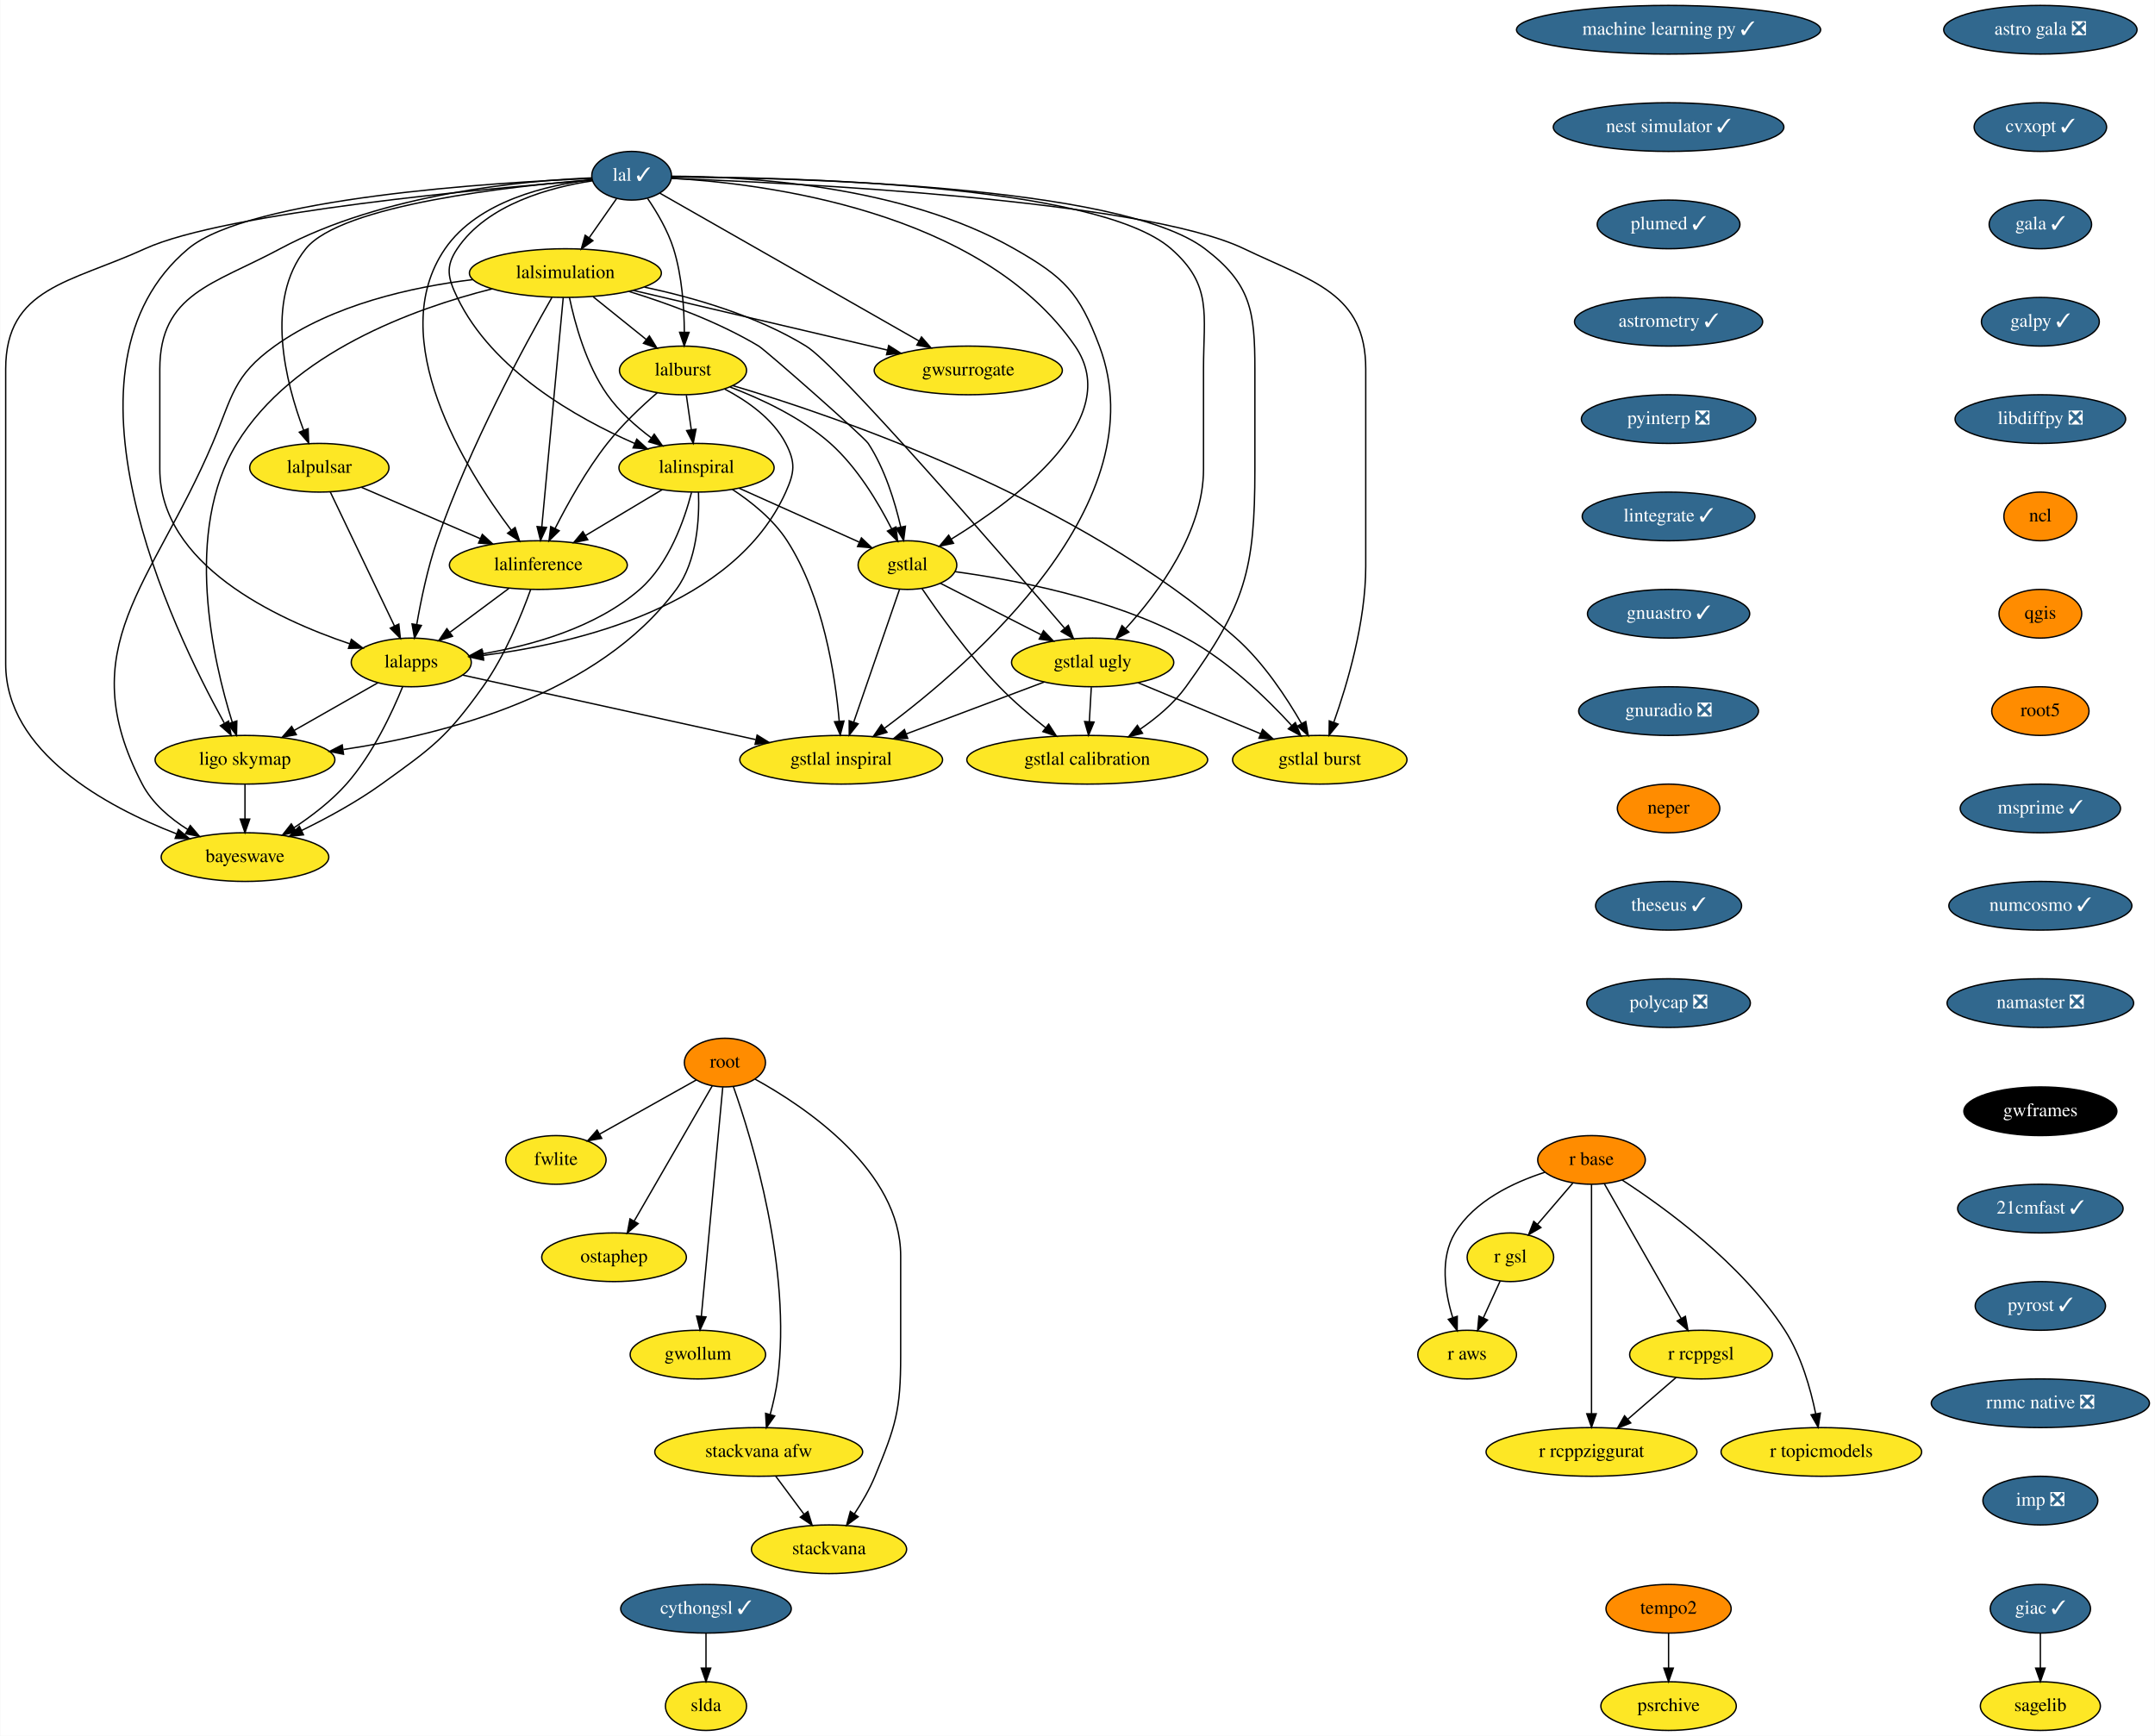
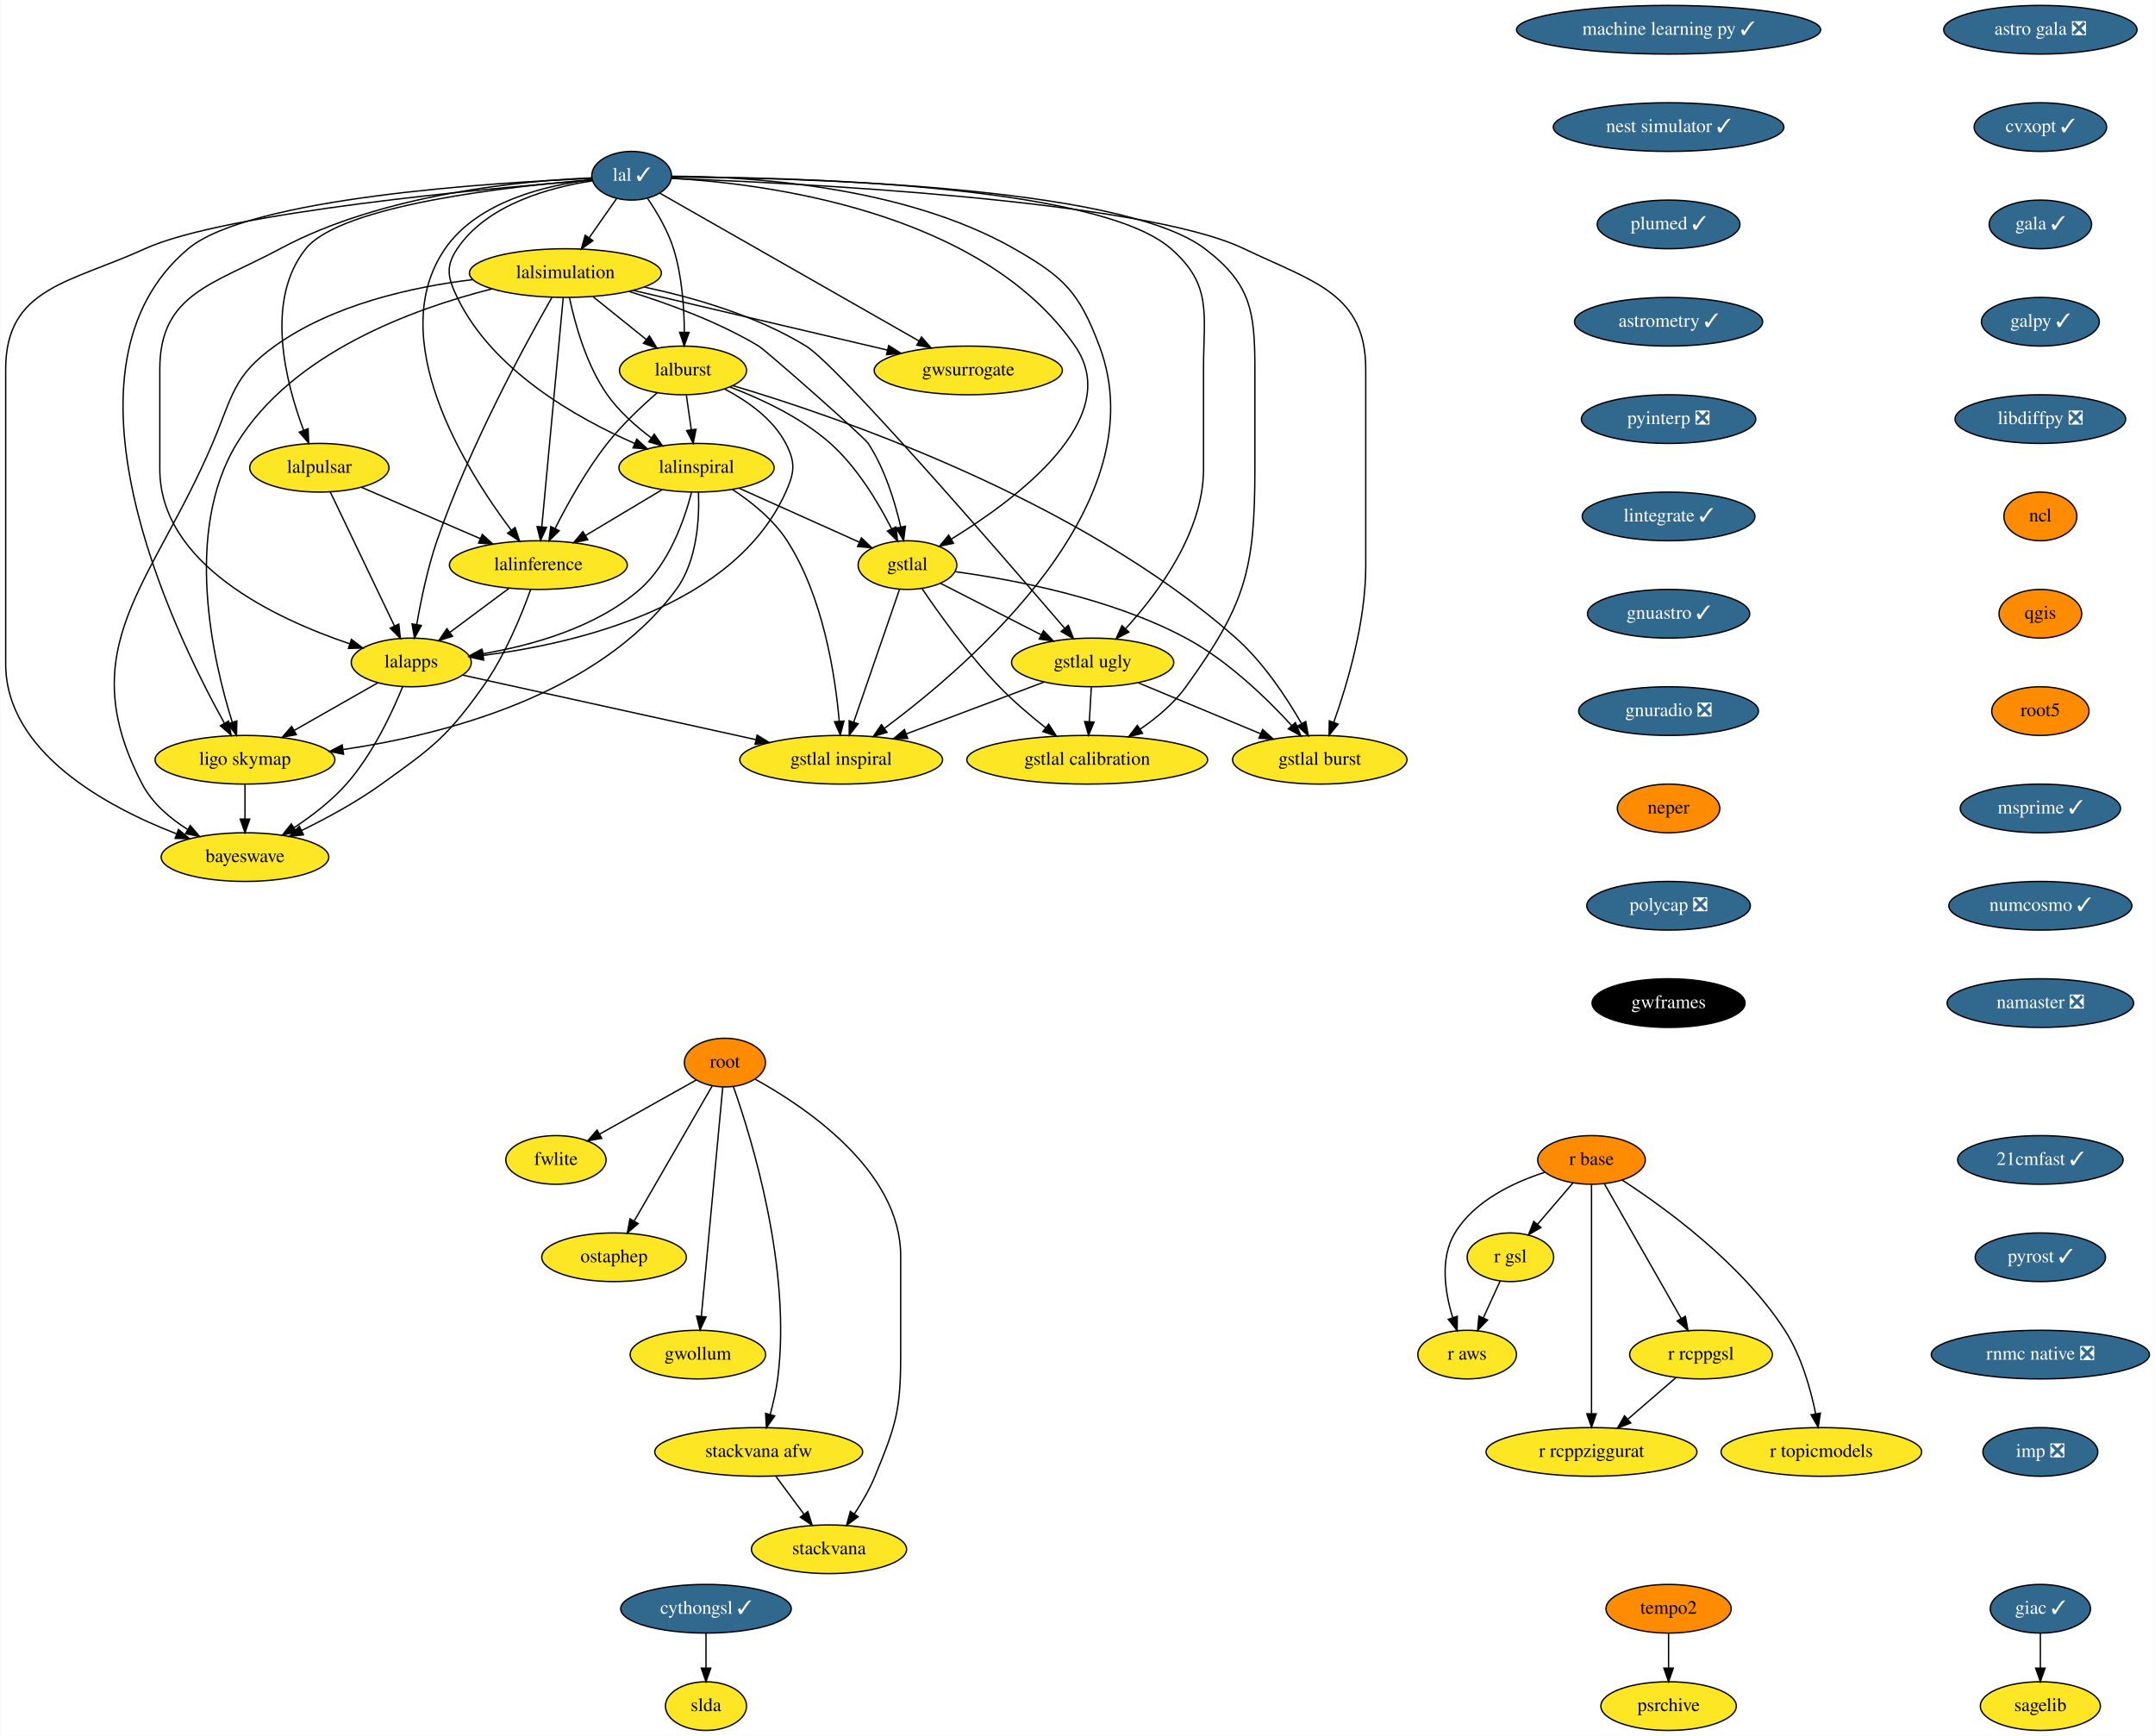
<svg xmlns="http://www.w3.org/2000/svg" xmlns:xlink="http://www.w3.org/1999/xlink" width="1594pt" height="1284pt" viewBox="0.00 0.00 1593.59 1284.00">
  <g id="graph0" class="graph" transform="scale(1 1) rotate(0) translate(4 1280)">
    <polygon fill="white" stroke="transparent" points="-4,4 -4,-1280 1589.59,-1280 1589.59,4 -4,4" />
    <g id="node1" class="node">
      <g id="a_node1">
        <a xlink:href="https://github.com/conda-forge/astro-gala-feedstock/pull/19" xlink:title="astro gala ❎">
          <ellipse fill="#31688e" stroke="black" cx="1505" cy="-1258" rx="71.5" ry="18" />
          <text text-anchor="middle" x="1505" y="-1254.3" font-family="Times,serif" font-size="14.00" fill="white">astro gala ❎</text>
        </a>
      </g>
    </g>
    <g id="node2" class="node">
      <g id="a_node2">
        <a xlink:href="https://github.com/conda-forge/cvxopt-feedstock/pull/56" xlink:title="cvxopt ✓">
          <ellipse fill="#31688e" stroke="black" cx="1505" cy="-1186" rx="48.99" ry="18" />
          <text text-anchor="middle" x="1505" y="-1182.3" font-family="Times,serif" font-size="14.00" fill="white">cvxopt ✓</text>
        </a>
      </g>
    </g>
    <g id="node3" class="node">
      <g id="a_node3">
        <a xlink:href="https://github.com/conda-forge/gala-feedstock/pull/19" xlink:title="gala ✓">
          <ellipse fill="#31688e" stroke="black" cx="1505" cy="-1114" rx="37.89" ry="18" />
          <text text-anchor="middle" x="1505" y="-1110.3" font-family="Times,serif" font-size="14.00" fill="white">gala ✓</text>
        </a>
      </g>
    </g>
    <g id="node6" class="node">
      <g id="a_node6">
        <a xlink:href="https://github.com/conda-forge/galpy-feedstock/pull/22" xlink:title="galpy ✓">
          <ellipse fill="#31688e" stroke="black" cx="1505" cy="-1042" rx="43.59" ry="18" />
          <text text-anchor="middle" x="1505" y="-1038.3" font-family="Times,serif" font-size="14.00" fill="white">galpy ✓</text>
        </a>
      </g>
    </g>
    <g id="node4" class="node">
      <g id="a_node4">
        <a xlink:href="https://github.com/conda-forge/cythongsl-feedstock/pull/16" xlink:title="cythongsl ✓">
          <ellipse fill="#31688e" stroke="black" cx="518" cy="-90" rx="63.09" ry="18" />
          <text text-anchor="middle" x="518" y="-86.3" font-family="Times,serif" font-size="14.00" fill="white">cythongsl ✓</text>
        </a>
      </g>
    </g>
    <g id="node5" class="node">
      <g id="a_node5">
        <a xlink:href="https://github.com/conda-forge/slda-feedstock" xlink:title="slda">
          <ellipse fill="#fde725" stroke="black" cx="518" cy="-18" rx="30" ry="18" />
          <text text-anchor="middle" x="518" y="-14.3" font-family="Times,serif" font-size="14.00">slda</text>
        </a>
      </g>
    </g>
    <g id="edge3" class="edge">
      <path fill="none" stroke="black" d="M518,-71.7C518,-63.98 518,-54.71 518,-46.11" />
      <polygon fill="black" stroke="black" points="521.5,-46.1 518,-36.1 514.5,-46.1 521.5,-46.1" />
    </g>
    <g id="node7" class="node">
      <g id="a_node7">
        <a xlink:href="https://github.com/conda-forge/libdiffpy-feedstock/pull/8" xlink:title="libdiffpy ❎">
          <ellipse fill="#31688e" stroke="black" cx="1505" cy="-970" rx="63.09" ry="18" />
          <text text-anchor="middle" x="1505" y="-966.3" font-family="Times,serif" font-size="14.00" fill="white">libdiffpy ❎</text>
        </a>
      </g>
    </g>
    <g id="node10" class="node">
      <g id="a_node10">
        <a xlink:href="https://github.com/conda-forge/ncl-feedstock" xlink:title="ncl">
          <ellipse fill="#ff8c00" stroke="black" cx="1505" cy="-898" rx="27" ry="18" />
          <text text-anchor="middle" x="1505" y="-894.3" font-family="Times,serif" font-size="14.00">ncl</text>
        </a>
      </g>
    </g>
    <g id="node8" class="node">
      <g id="a_node8">
        <a xlink:href="https://github.com/conda-forge/giac-feedstock/pull/27" xlink:title="giac ✓">
          <ellipse fill="#31688e" stroke="black" cx="1505" cy="-90" rx="37.09" ry="18" />
          <text text-anchor="middle" x="1505" y="-86.3" font-family="Times,serif" font-size="14.00" fill="white">giac ✓</text>
        </a>
      </g>
    </g>
    <g id="node9" class="node">
      <g id="a_node9">
        <a xlink:href="https://github.com/conda-forge/sagelib-feedstock" xlink:title="sagelib">
          <ellipse fill="#fde725" stroke="black" cx="1505" cy="-18" rx="44.39" ry="18" />
          <text text-anchor="middle" x="1505" y="-14.3" font-family="Times,serif" font-size="14.00">sagelib</text>
        </a>
      </g>
    </g>
    <g id="edge6" class="edge">
      <path fill="none" stroke="black" d="M1505,-71.7C1505,-63.98 1505,-54.71 1505,-46.11" />
      <polygon fill="black" stroke="black" points="1508.5,-46.1 1505,-36.1 1501.5,-46.1 1508.5,-46.1" />
    </g>
    <g id="node11" class="node">
      <g id="a_node11">
        <a xlink:href="https://github.com/conda-forge/qgis-feedstock" xlink:title="qgis">
          <ellipse fill="#ff8c00" stroke="black" cx="1505" cy="-826" rx="30.59" ry="18" />
          <text text-anchor="middle" x="1505" y="-822.3" font-family="Times,serif" font-size="14.00">qgis</text>
        </a>
      </g>
    </g>
    <g id="node12" class="node">
      <g id="a_node12">
        <a xlink:href="https://github.com/conda-forge/root5-feedstock" xlink:title="root5">
          <ellipse fill="#ff8c00" stroke="black" cx="1505" cy="-754" rx="36" ry="18" />
          <text text-anchor="middle" x="1505" y="-750.3" font-family="Times,serif" font-size="14.00">root5</text>
        </a>
      </g>
    </g>
    <g id="node19" class="node">
      <g id="a_node19">
        <a xlink:href="https://github.com/conda-forge/msprime-feedstock/pull/54" xlink:title="msprime ✓">
          <ellipse fill="#31688e" stroke="black" cx="1505" cy="-682" rx="59.29" ry="18" />
          <text text-anchor="middle" x="1505" y="-678.3" font-family="Times,serif" font-size="14.00" fill="white">msprime ✓</text>
        </a>
      </g>
    </g>
    <g id="node13" class="node">
      <g id="a_node13">
        <a xlink:href="https://github.com/conda-forge/r-base-feedstock" xlink:title="r base">
          <ellipse fill="#ff8c00" stroke="black" cx="1173" cy="-422" rx="39.79" ry="18" />
          <text text-anchor="middle" x="1173" y="-418.3" font-family="Times,serif" font-size="14.00">r base</text>
        </a>
      </g>
    </g>
    <g id="node14" class="node">
      <g id="a_node14">
        <a xlink:href="https://github.com/conda-forge/r-gsl-feedstock" xlink:title="r gsl">
          <ellipse fill="#fde725" stroke="black" cx="1113" cy="-350" rx="32" ry="18" />
          <text text-anchor="middle" x="1113" y="-346.3" font-family="Times,serif" font-size="14.00">r gsl</text>
        </a>
      </g>
    </g>
    <g id="edge10" class="edge">
      <path fill="none" stroke="black" d="M1159.08,-404.76C1151.33,-395.71 1141.53,-384.29 1132.97,-374.3" />
      <polygon fill="black" stroke="black" points="1135.59,-371.98 1126.43,-366.67 1130.28,-376.54 1135.59,-371.98" />
    </g>
    <g id="node15" class="node">
      <g id="a_node15">
        <a xlink:href="https://github.com/conda-forge/r-rcppgsl-feedstock" xlink:title="r rcppgsl">
          <ellipse fill="#fde725" stroke="black" cx="1254" cy="-278" rx="52.79" ry="18" />
          <text text-anchor="middle" x="1254" y="-274.3" font-family="Times,serif" font-size="14.00">r rcppgsl</text>
        </a>
      </g>
    </g>
    <g id="edge11" class="edge">
      <path fill="none" stroke="black" d="M1182.45,-404.43C1196.46,-379.88 1222.85,-333.6 1239.37,-304.65" />
      <polygon fill="black" stroke="black" points="1242.44,-306.32 1244.36,-295.9 1236.36,-302.85 1242.44,-306.32" />
    </g>
    <g id="node16" class="node">
      <g id="a_node16">
        <a xlink:href="https://github.com/conda-forge/r-topicmodels-feedstock" xlink:title="r topicmodels">
          <ellipse fill="#fde725" stroke="black" cx="1343" cy="-206" rx="74.19" ry="18" />
          <text text-anchor="middle" x="1343" y="-202.3" font-family="Times,serif" font-size="14.00">r topicmodels</text>
        </a>
      </g>
    </g>
    <g id="edge12" class="edge">
      <path fill="none" stroke="black" d="M1195.6,-407.16C1227.14,-386.71 1284.06,-345.44 1316,-296 1328.14,-277.2 1335.05,-252.68 1338.83,-234.13" />
      <polygon fill="black" stroke="black" points="1342.28,-234.73 1340.67,-224.26 1335.4,-233.45 1342.28,-234.73" />
    </g>
    <g id="node17" class="node">
      <g id="a_node17">
        <a xlink:href="https://github.com/conda-forge/r-aws-feedstock" xlink:title="r aws">
          <ellipse fill="#fde725" stroke="black" cx="1081" cy="-278" rx="36.5" ry="18" />
          <text text-anchor="middle" x="1081" y="-274.3" font-family="Times,serif" font-size="14.00">r aws</text>
        </a>
      </g>
    </g>
    <g id="edge13" class="edge">
      <path fill="none" stroke="black" d="M1138.42,-412.83C1115.2,-405.35 1086.34,-391.72 1072,-368 1060.68,-349.27 1064.55,-324.2 1070.31,-305.44" />
      <polygon fill="black" stroke="black" points="1073.7,-306.34 1073.63,-295.74 1067.08,-304.07 1073.7,-306.34" />
    </g>
    <g id="node18" class="node">
      <g id="a_node18">
        <a xlink:href="https://github.com/conda-forge/r-rcppziggurat-feedstock" xlink:title="r rcppziggurat">
          <ellipse fill="#fde725" stroke="black" cx="1173" cy="-206" rx="78" ry="18" />
          <text text-anchor="middle" x="1173" y="-202.3" font-family="Times,serif" font-size="14.00">r rcppziggurat</text>
        </a>
      </g>
    </g>
    <g id="edge14" class="edge">
      <path fill="none" stroke="black" d="M1173,-403.85C1173,-366.83 1173,-279.18 1173,-234.39" />
      <polygon fill="black" stroke="black" points="1176.5,-234.23 1173,-224.23 1169.5,-234.23 1176.5,-234.23" />
    </g>
    <g id="edge15" class="edge">
      <path fill="none" stroke="black" d="M1105.42,-332.41C1101.69,-324.25 1097.1,-314.22 1092.92,-305.07" />
      <polygon fill="black" stroke="black" points="1096.09,-303.6 1088.75,-295.96 1089.73,-306.51 1096.09,-303.6" />
    </g>
    <g id="edge16" class="edge">
      <path fill="none" stroke="black" d="M1235.62,-261.12C1225.08,-252 1211.65,-240.4 1199.93,-230.28" />
      <polygon fill="black" stroke="black" points="1202.01,-227.44 1192.15,-223.55 1197.43,-232.74 1202.01,-227.44" />
    </g>
    <g id="node20" class="node">
      <g id="a_node20">
        <a xlink:href="https://github.com/conda-forge/numcosmo-feedstock/pull/20" xlink:title="numcosmo ✓">
          <ellipse fill="#31688e" stroke="black" cx="1505" cy="-610" rx="67.69" ry="18" />
          <text text-anchor="middle" x="1505" y="-606.3" font-family="Times,serif" font-size="14.00" fill="white">numcosmo ✓</text>
        </a>
      </g>
    </g>
    <g id="node21" class="node">
      <g id="a_node21">
        <a xlink:href="https://github.com/conda-forge/namaster-feedstock/pull/24" xlink:title="namaster ❎">
          <ellipse fill="#31688e" stroke="black" cx="1505" cy="-538" rx="69" ry="18" />
          <text text-anchor="middle" x="1505" y="-534.3" font-family="Times,serif" font-size="14.00" fill="white">namaster ❎</text>
        </a>
      </g>
    </g>
    <g id="node22" class="node">
      <g id="a_node22">
        <a xlink:href="https://github.com/conda-forge/lal-feedstock/pull/56" xlink:title="lal ✓">
          <ellipse fill="#31688e" stroke="black" cx="463" cy="-1150" rx="29.5" ry="18" />
          <text text-anchor="middle" x="463" y="-1146.3" font-family="Times,serif" font-size="14.00" fill="white">lal ✓</text>
        </a>
      </g>
    </g>
    <g id="node23" class="node">
      <g id="a_node23">
        <a xlink:href="https://github.com/conda-forge/lalsimulation-feedstock" xlink:title="lalsimulation">
          <ellipse fill="#fde725" stroke="black" cx="414" cy="-1078" rx="71" ry="18" />
          <text text-anchor="middle" x="414" y="-1074.3" font-family="Times,serif" font-size="14.00">lalsimulation</text>
        </a>
      </g>
    </g>
    <g id="edge20" class="edge">
      <path fill="none" stroke="black" d="M451.88,-1133.12C445.91,-1124.59 438.42,-1113.89 431.68,-1104.25" />
      <polygon fill="black" stroke="black" points="434.36,-1101.98 425.76,-1095.8 428.63,-1106 434.36,-1101.98" />
    </g>
    <g id="node24" class="node">
      <g id="a_node24">
        <a xlink:href="https://github.com/conda-forge/lalburst-feedstock" xlink:title="lalburst">
          <ellipse fill="#fde725" stroke="black" cx="501" cy="-1006" rx="47" ry="18" />
          <text text-anchor="middle" x="501" y="-1002.3" font-family="Times,serif" font-size="14.00">lalburst</text>
        </a>
      </g>
    </g>
    <g id="edge21" class="edge">
      <path fill="none" stroke="black" d="M474.81,-1133.19C481.68,-1123.1 489.79,-1109.43 494,-1096 500.29,-1075.94 501.88,-1052.16 501.98,-1034.23" />
      <polygon fill="black" stroke="black" points="505.48,-1034.13 501.89,-1024.16 498.48,-1034.19 505.48,-1034.13" />
    </g>
    <g id="node25" class="node">
      <g id="a_node25">
        <a xlink:href="https://github.com/conda-forge/lalpulsar-feedstock" xlink:title="lalpulsar">
          <ellipse fill="#fde725" stroke="black" cx="232" cy="-934" rx="51.5" ry="18" />
          <text text-anchor="middle" x="232" y="-930.3" font-family="Times,serif" font-size="14.00">lalpulsar</text>
        </a>
      </g>
    </g>
    <g id="edge22" class="edge">
      <path fill="none" stroke="black" d="M433.83,-1147.02C375.6,-1142.41 248.31,-1128.72 222,-1096 191.34,-1057.86 207.19,-996.77 220.35,-961.83" />
      <polygon fill="black" stroke="black" points="223.7,-962.89 224.12,-952.3 217.19,-960.31 223.7,-962.89" />
    </g>
    <g id="node26" class="node">
      <g id="a_node26">
        <a xlink:href="https://github.com/conda-forge/lalinspiral-feedstock" xlink:title="lalinspiral">
          <ellipse fill="#fde725" stroke="black" cx="511" cy="-934" rx="57.39" ry="18" />
          <text text-anchor="middle" x="511" y="-930.3" font-family="Times,serif" font-size="14.00">lalinspiral</text>
        </a>
      </g>
    </g>
    <g id="edge23" class="edge">
      <path fill="none" stroke="black" d="M434.12,-1146.25C403.4,-1141.61 356.24,-1129.19 334,-1096 325.09,-1082.71 327.07,-1074.42 334,-1060 359.91,-1006.1 421.9,-970.94 465.16,-952.03" />
      <polygon fill="black" stroke="black" points="466.79,-955.14 474.63,-948.01 464.06,-948.69 466.79,-955.14" />
    </g>
    <g id="node27" class="node">
      <g id="a_node27">
        <a xlink:href="https://github.com/conda-forge/lalinference-feedstock" xlink:title="lalinference">
          <ellipse fill="#fde725" stroke="black" cx="394" cy="-862" rx="65.79" ry="18" />
          <text text-anchor="middle" x="394" y="-858.3" font-family="Times,serif" font-size="14.00">lalinference</text>
        </a>
      </g>
    </g>
    <g id="edge24" class="edge">
      <path fill="none" stroke="black" d="M433.95,-1147.11C401.22,-1143.26 349.42,-1131.54 325,-1096 279.43,-1029.69 340.05,-932.87 373.93,-887.8" />
      <polygon fill="black" stroke="black" points="376.8,-889.81 380.12,-879.75 371.25,-885.55 376.8,-889.81" />
    </g>
    <g id="node28" class="node">
      <g id="a_node28">
        <a xlink:href="https://github.com/conda-forge/lalapps-feedstock" xlink:title="lalapps">
          <ellipse fill="#fde725" stroke="black" cx="300" cy="-790" rx="44.39" ry="18" />
          <text text-anchor="middle" x="300" y="-786.3" font-family="Times,serif" font-size="14.00">lalapps</text>
        </a>
      </g>
    </g>
    <g id="edge25" class="edge">
      <path fill="none" stroke="black" d="M433.86,-1148.45C383.75,-1146.37 279.28,-1137.01 203,-1096 153.73,-1069.51 114,-1062.94 114,-1007 114,-1007 114,-1007 114,-933 114,-862.48 199.51,-822.31 254.57,-803.75" />
      <polygon fill="black" stroke="black" points="255.71,-807.06 264.14,-800.64 253.55,-800.4 255.71,-807.06" />
    </g>
    <g id="node29" class="node">
      <g id="a_node29">
        <a xlink:href="https://github.com/conda-forge/ligo.skymap-feedstock" xlink:title="ligo skymap">
          <ellipse fill="#fde725" stroke="black" cx="177" cy="-718" rx="66.5" ry="18" />
          <text text-anchor="middle" x="177" y="-714.3" font-family="Times,serif" font-size="14.00">ligo skymap</text>
        </a>
      </g>
    </g>
    <g id="edge26" class="edge">
      <path fill="none" stroke="black" d="M433.74,-1148.02C362.03,-1145.05 180.12,-1133.88 135,-1096 30.47,-1008.24 122.72,-815.48 161.64,-745.26" />
      <polygon fill="black" stroke="black" points="164.89,-746.62 166.75,-736.19 158.79,-743.18 164.89,-746.62" />
    </g>
    <g id="node30" class="node">
      <g id="a_node30">
        <a xlink:href="https://github.com/conda-forge/bayeswave-feedstock" xlink:title="bayeswave">
          <ellipse fill="#fde725" stroke="black" cx="177" cy="-646" rx="61.99" ry="18" />
          <text text-anchor="middle" x="177" y="-642.3" font-family="Times,serif" font-size="14.00">bayeswave</text>
        </a>
      </g>
    </g>
    <g id="edge27" class="edge">
      <path fill="none" stroke="black" d="M433.94,-1146.82C359.22,-1140.9 162.16,-1123.09 103,-1096 47.99,-1070.81 0,-1067.5 0,-1007 0,-1007 0,-1007 0,-789 0,-723.73 74.14,-683.46 126.46,-663.18" />
      <polygon fill="black" stroke="black" points="127.81,-666.41 135.95,-659.62 125.36,-659.85 127.81,-666.41" />
    </g>
    <g id="node31" class="node">
      <g id="a_node31">
        <a xlink:href="https://github.com/conda-forge/gstlal-feedstock" xlink:title="gstlal">
          <ellipse fill="#fde725" stroke="black" cx="667" cy="-862" rx="36.5" ry="18" />
          <text text-anchor="middle" x="667" y="-858.3" font-family="Times,serif" font-size="14.00">gstlal</text>
        </a>
      </g>
    </g>
    <g id="edge28" class="edge">
      <path fill="none" stroke="black" d="M492.29,-1148.14C558.93,-1144.4 721.5,-1124.86 791,-1024 827.86,-970.51 747.54,-910.67 699.55,-881.29" />
      <polygon fill="black" stroke="black" points="701.09,-878.14 690.71,-876 697.49,-884.14 701.09,-878.14" />
    </g>
    <g id="node32" class="node">
      <g id="a_node32">
        <a xlink:href="https://github.com/conda-forge/gwsurrogate-feedstock" xlink:title="gwsurrogate">
          <ellipse fill="#fde725" stroke="black" cx="712" cy="-1006" rx="69.59" ry="18" />
          <text text-anchor="middle" x="712" y="-1002.3" font-family="Times,serif" font-size="14.00">gwsurrogate</text>
        </a>
      </g>
    </g>
    <g id="edge29" class="edge">
      <path fill="none" stroke="black" d="M483.8,-1137.14C526.12,-1113 622.7,-1057.93 675.64,-1027.74" />
      <polygon fill="black" stroke="black" points="677.41,-1030.75 684.37,-1022.76 673.95,-1024.67 677.41,-1030.75" />
    </g>
    <g id="node33" class="node">
      <g id="a_node33">
        <a xlink:href="https://github.com/conda-forge/gstlal-ugly-feedstock" xlink:title="gstlal ugly">
          <ellipse fill="#fde725" stroke="black" cx="804" cy="-790" rx="60" ry="18" />
          <text text-anchor="middle" x="804" y="-786.3" font-family="Times,serif" font-size="14.00">gstlal ugly</text>
        </a>
      </g>
    </g>
    <g id="edge30" class="edge">
      <path fill="none" stroke="black" d="M492.26,-1149.17C574.79,-1149.02 806.96,-1144.25 862,-1096 892.81,-1068.99 886,-1047.97 886,-1007 886,-1007 886,-1007 886,-933 886,-886.56 852.71,-841.65 828.55,-815.17" />
      <polygon fill="black" stroke="black" points="830.79,-812.45 821.39,-807.57 825.69,-817.25 830.79,-812.45" />
    </g>
    <g id="node34" class="node">
      <g id="a_node34">
        <a xlink:href="https://github.com/conda-forge/gstlal-burst-feedstock" xlink:title="gstlal burst">
          <ellipse fill="#fde725" stroke="black" cx="972" cy="-718" rx="64.5" ry="18" />
          <text text-anchor="middle" x="972" y="-714.3" font-family="Times,serif" font-size="14.00">gstlal burst</text>
        </a>
      </g>
    </g>
    <g id="edge31" class="edge">
      <path fill="none" stroke="black" d="M492.15,-1148.05C579.95,-1144.82 840.44,-1132.32 916,-1096 966.7,-1071.63 1006,-1063.26 1006,-1007 1006,-1007 1006,-1007 1006,-861 1006,-819.91 992.37,-773.92 982.37,-745.72" />
      <polygon fill="black" stroke="black" points="985.6,-744.36 978.88,-736.17 979.03,-746.76 985.6,-744.36" />
    </g>
    <g id="node35" class="node">
      <g id="a_node35">
        <a xlink:href="https://github.com/conda-forge/gstlal-inspiral-feedstock" xlink:title="gstlal inspiral">
          <ellipse fill="#fde725" stroke="black" cx="618" cy="-718" rx="74.99" ry="18" />
          <text text-anchor="middle" x="618" y="-714.3" font-family="Times,serif" font-size="14.00">gstlal inspiral</text>
        </a>
      </g>
    </g>
    <g id="edge32" class="edge">
      <path fill="none" stroke="black" d="M492.43,-1149.64C546.36,-1149.53 663.08,-1143.32 746,-1096 782.93,-1074.93 794.04,-1063.8 809,-1024 852.43,-908.42 714.98,-789.52 650.04,-741.31" />
      <polygon fill="black" stroke="black" points="651.89,-738.33 641.75,-735.25 647.76,-743.98 651.89,-738.33" />
    </g>
    <g id="node36" class="node">
      <g id="a_node36">
        <a xlink:href="https://github.com/conda-forge/gstlal-calibration-feedstock" xlink:title="gstlal calibration">
          <ellipse fill="#fde725" stroke="black" cx="800" cy="-718" rx="89.08" ry="18" />
          <text text-anchor="middle" x="800" y="-714.3" font-family="Times,serif" font-size="14.00">gstlal calibration</text>
        </a>
      </g>
    </g>
    <g id="edge33" class="edge">
      <path fill="none" stroke="black" d="M492.23,-1149.06C577.65,-1148.66 824.8,-1143.34 887,-1096 921.09,-1070.06 924,-1049.84 924,-1007 924,-1007 924,-1007 924,-933 924,-857.94 916.9,-832.88 873,-772 864.07,-759.61 851.35,-748.98 839.03,-740.55" />
      <polygon fill="black" stroke="black" points="840.9,-737.59 830.61,-735.07 837.08,-743.46 840.9,-737.59" />
    </g>
    <g id="edge34" class="edge">
      <path fill="none" stroke="black" d="M434.62,-1060.41C446.32,-1050.99 461.12,-1039.09 473.77,-1028.91" />
      <polygon fill="black" stroke="black" points="476.13,-1031.51 481.72,-1022.51 471.74,-1026.05 476.13,-1031.51" />
    </g>
    <g id="edge35" class="edge">
      <path fill="none" stroke="black" d="M416.99,-1059.96C420.95,-1041.02 429.34,-1010.19 445,-988 453.66,-975.73 465.92,-964.81 477.53,-956.12" />
      <polygon fill="black" stroke="black" points="479.72,-958.86 485.81,-950.2 475.64,-953.17 479.72,-958.86" />
    </g>
    <g id="edge36" class="edge">
      <path fill="none" stroke="black" d="M412.4,-1059.85C408.94,-1022.83 400.75,-935.18 396.56,-890.39" />
      <polygon fill="black" stroke="black" points="400.03,-889.86 395.61,-880.23 393.06,-890.51 400.03,-889.86" />
    </g>
    <g id="edge37" class="edge">
      <path fill="none" stroke="black" d="M404.03,-1059.94C384.9,-1026.49 342.8,-949.51 319,-880 312.06,-859.73 307.14,-835.96 304.05,-818.08" />
      <polygon fill="black" stroke="black" points="307.48,-817.35 302.4,-808.06 300.57,-818.49 307.48,-817.35" />
    </g>
    <g id="edge38" class="edge">
      <path fill="none" stroke="black" d="M359.7,-1066.31C301.47,-1051.63 211.9,-1019.03 171,-952 131.32,-886.97 153.25,-791.58 167.63,-745.65" />
      <polygon fill="black" stroke="black" points="170.97,-746.7 170.73,-736.11 164.31,-744.54 170.97,-746.7" />
    </g>
    <g id="edge39" class="edge">
      <path fill="none" stroke="black" d="M345.57,-1073.18C300.37,-1067.71 241.8,-1054.69 199,-1024 168.14,-1001.87 167.87,-986.94 153,-952 108.22,-846.77 48.1,-801.39 101,-700 108.39,-685.84 121.47,-674.7 134.72,-666.36" />
      <polygon fill="black" stroke="black" points="136.54,-669.35 143.4,-661.28 133,-663.31 136.54,-669.35" />
    </g>
    <g id="edge40" class="edge">
      <path fill="none" stroke="black" d="M461.06,-1064.41C489.95,-1055.52 527.04,-1041.99 557,-1024 562.16,-1020.9 634.7,-957.04 638,-952 650.33,-933.16 657.81,-908.64 662.08,-890.11" />
      <polygon fill="black" stroke="black" points="665.52,-890.75 664.18,-880.24 658.67,-889.29 665.52,-890.75" />
    </g>
    <g id="edge41" class="edge">
      <path fill="none" stroke="black" d="M464.21,-1065.2C516.06,-1053.03 596.94,-1034.03 652.09,-1021.07" />
      <polygon fill="black" stroke="black" points="653.14,-1024.42 662.08,-1018.73 651.54,-1017.61 653.14,-1024.42" />
    </g>
    <g id="edge42" class="edge">
      <path fill="none" stroke="black" d="M472.49,-1067.62C508.86,-1059.9 555.48,-1046.48 592,-1024 615.58,-1009.49 734.55,-872.09 783.21,-815.34" />
      <polygon fill="black" stroke="black" points="786.01,-817.45 789.86,-807.58 780.7,-812.9 786.01,-817.45" />
    </g>
    <g id="edge43" class="edge">
      <path fill="none" stroke="black" d="M503.47,-987.7C504.57,-979.98 505.9,-970.71 507.13,-962.11" />
      <polygon fill="black" stroke="black" points="510.61,-962.5 508.56,-952.1 503.68,-961.51 510.61,-962.5" />
    </g>
    <g id="edge44" class="edge">
      <path fill="none" stroke="black" d="M482,-989.52C470.47,-979.54 455.93,-965.89 445,-952 429.53,-932.33 415.68,-907.45 406.33,-888.99" />
      <polygon fill="black" stroke="black" points="409.44,-887.39 401.86,-879.99 403.17,-890.5 409.44,-887.39" />
    </g>
    <g id="edge45" class="edge">
      <path fill="none" stroke="black" d="M531.86,-992.19C548.48,-983.5 567.48,-970.25 577,-952 584.4,-937.81 583.55,-930.6 577,-916 539.02,-831.42 422.66,-804.06 353.42,-795.22" />
      <polygon fill="black" stroke="black" points="353.49,-791.7 343.15,-793.99 352.66,-798.65 353.49,-791.7" />
    </g>
    <g id="edge46" class="edge">
      <path fill="none" stroke="black" d="M535.8,-993.71C558.76,-984.99 588.46,-971.16 610,-952 629.82,-934.37 645.44,-908.27 655.27,-888.89" />
      <polygon fill="black" stroke="black" points="658.51,-890.23 659.75,-879.71 652.22,-887.16 658.51,-890.23" />
    </g>
    <g id="edge47" class="edge">
      <path fill="none" stroke="black" d="M537.93,-994.74C614.67,-971.94 793.89,-910.79 910,-808 930.36,-789.98 947.47,-763.98 958.53,-744.73" />
      <polygon fill="black" stroke="black" points="961.64,-746.32 963.46,-735.89 955.53,-742.92 961.64,-746.32" />
    </g>
    <g id="edge48" class="edge">
      <path fill="none" stroke="black" d="M263.24,-919.5C288.16,-908.74 323.34,-893.53 350.93,-881.61" />
      <polygon fill="black" stroke="black" points="352.56,-884.72 360.35,-877.54 349.78,-878.29 352.56,-884.72" />
    </g>
    <g id="edge49" class="edge">
      <path fill="none" stroke="black" d="M240.07,-916.15C251.83,-891.6 273.77,-845.77 287.59,-816.91" />
      <polygon fill="black" stroke="black" points="290.78,-818.36 291.94,-807.82 284.47,-815.33 290.78,-818.36" />
    </g>
    <g id="edge50" class="edge">
      <path fill="none" stroke="black" d="M485.61,-917.81C468.98,-907.86 447.02,-894.72 428.77,-883.8" />
      <polygon fill="black" stroke="black" points="430.53,-880.77 420.15,-878.64 426.93,-886.78 430.53,-880.77" />
    </g>
    <g id="edge51" class="edge">
      <path fill="none" stroke="black" d="M507.29,-915.72C502.1,-895.68 490.77,-862.97 469,-844 436.58,-815.75 389.15,-802.54 352.78,-796.38" />
      <polygon fill="black" stroke="black" points="353.26,-792.91 342.84,-794.82 352.17,-799.83 353.26,-792.91" />
    </g>
    <g id="edge52" class="edge">
      <path fill="none" stroke="black" d="M512.45,-915.84C513.19,-896.52 511.54,-865.06 496,-844 438.41,-765.94 324.74,-736.61 249.81,-725.6" />
      <polygon fill="black" stroke="black" points="249.89,-722.08 239.5,-724.16 248.93,-729.01 249.89,-722.08" />
    </g>
    <g id="edge53" class="edge">
      <path fill="none" stroke="black" d="M542.57,-918.83C568.26,-907.31 604.52,-891.04 631.27,-879.03" />
      <polygon fill="black" stroke="black" points="632.97,-882.11 640.66,-874.82 630.1,-875.72 632.97,-882.11" />
    </g>
    <g id="edge54" class="edge">
      <path fill="none" stroke="black" d="M537.45,-918.03C551.49,-908.79 567.88,-895.71 578,-880 604.75,-838.5 613.61,-780.37 616.55,-746.51" />
      <polygon fill="black" stroke="black" points="620.05,-746.65 617.31,-736.41 613.07,-746.12 620.05,-746.65" />
    </g>
    <g id="edge55" class="edge">
      <path fill="none" stroke="black" d="M372.2,-844.76C359.26,-835.13 342.71,-822.81 328.72,-812.39" />
      <polygon fill="black" stroke="black" points="330.51,-809.35 320.4,-806.19 326.33,-814.97 330.51,-809.35" />
    </g>
    <g id="edge56" class="edge">
      <path fill="none" stroke="black" d="M388.31,-843.93C381.61,-825.23 369.28,-794.87 353,-772 326.2,-734.36 315.5,-727 278,-700 259.72,-686.83 237.74,-674.9 218.95,-665.71" />
      <polygon fill="black" stroke="black" points="220.27,-662.46 209.74,-661.29 217.24,-668.77 220.27,-662.46" />
    </g>
    <g id="edge57" class="edge">
      <path fill="none" stroke="black" d="M275.4,-775C257.65,-764.9 233.39,-751.09 213.4,-739.71" />
      <polygon fill="black" stroke="black" points="214.98,-736.59 204.55,-734.68 211.51,-742.67 214.98,-736.59" />
    </g>
    <g id="edge58" class="edge">
      <path fill="none" stroke="black" d="M293.68,-772.16C285.95,-753.13 271.44,-721.94 252,-700 240.98,-687.57 226.51,-676.48 213.22,-667.7" />
      <polygon fill="black" stroke="black" points="215.02,-664.69 204.71,-662.27 211.26,-670.59 215.02,-664.69" />
    </g>
    <g id="edge59" class="edge">
      <path fill="none" stroke="black" d="M338.04,-780.63C391.64,-768.83 490.05,-747.17 554.75,-732.92" />
      <polygon fill="black" stroke="black" points="555.82,-736.27 564.83,-730.7 554.31,-729.44 555.82,-736.27" />
    </g>
    <g id="edge60" class="edge">
      <path fill="none" stroke="black" d="M177,-699.7C177,-691.98 177,-682.71 177,-674.11" />
      <polygon fill="black" stroke="black" points="180.5,-674.1 177,-664.1 173.5,-674.1 180.5,-674.1" />
    </g>
    <g id="edge61" class="edge">
      <path fill="none" stroke="black" d="M691.49,-848.49C712.15,-837.93 742.06,-822.65 765.85,-810.49" />
      <polygon fill="black" stroke="black" points="767.65,-813.5 774.97,-805.83 764.47,-807.27 767.65,-813.5" />
    </g>
    <g id="edge62" class="edge">
      <path fill="none" stroke="black" d="M702.39,-857.12C744.98,-851.3 817.67,-837.66 873,-808 903.75,-791.52 932.66,-763.53 951.21,-743.33" />
      <polygon fill="black" stroke="black" points="953.94,-745.52 958.03,-735.74 948.74,-740.84 953.94,-745.52" />
    </g>
    <g id="edge63" class="edge">
      <path fill="none" stroke="black" d="M661.19,-844.15C652.8,-819.84 637.21,-774.66 627.23,-745.75" />
      <polygon fill="black" stroke="black" points="630.53,-744.58 623.96,-736.27 623.91,-746.86 630.53,-744.58" />
    </g>
    <g id="edge64" class="edge">
      <path fill="none" stroke="black" d="M677.75,-844.67C690.35,-826.09 712.4,-795.32 735,-772 745.44,-761.23 758,-750.55 769.28,-741.62" />
      <polygon fill="black" stroke="black" points="771.47,-744.36 777.23,-735.46 767.18,-738.82 771.47,-744.36" />
    </g>
    <g id="edge65" class="edge">
      <path fill="none" stroke="black" d="M837.59,-775C863.66,-764.14 900,-749 928.33,-737.2" />
      <polygon fill="black" stroke="black" points="929.72,-740.41 937.6,-733.33 927.02,-733.95 929.72,-740.41" />
    </g>
    <g id="edge66" class="edge">
      <path fill="none" stroke="black" d="M768.14,-775.5C739.15,-764.59 698.07,-749.13 666.21,-737.14" />
      <polygon fill="black" stroke="black" points="667.23,-733.79 656.64,-733.54 664.76,-740.34 667.23,-733.79" />
    </g>
    <g id="edge67" class="edge">
      <path fill="none" stroke="black" d="M803.01,-771.7C802.57,-763.98 802.04,-754.71 801.55,-746.11" />
      <polygon fill="black" stroke="black" points="805.04,-745.89 800.98,-736.1 798.05,-746.29 805.04,-745.89" />
    </g>
    <g id="node37" class="node">
      <g id="a_node37">
        <a xlink:href="https://github.com/conda-forge/root-feedstock" xlink:title="root">
          <ellipse fill="#ff8c00" stroke="black" cx="532" cy="-494" rx="30" ry="18" />
          <text text-anchor="middle" x="532" y="-490.3" font-family="Times,serif" font-size="14.00">root</text>
        </a>
      </g>
    </g>
    <g id="node38" class="node">
      <g id="a_node38">
        <a xlink:href="https://github.com/conda-forge/fwlite-feedstock" xlink:title="fwlite">
          <ellipse fill="#fde725" stroke="black" cx="407" cy="-422" rx="37.09" ry="18" />
          <text text-anchor="middle" x="407" y="-418.3" font-family="Times,serif" font-size="14.00">fwlite</text>
        </a>
      </g>
    </g>
    <g id="edge68" class="edge">
      <path fill="none" stroke="black" d="M510.8,-481.13C491.21,-470.15 461.82,-453.7 439.31,-441.09" />
      <polygon fill="black" stroke="black" points="440.87,-437.96 430.44,-436.13 437.45,-444.07 440.87,-437.96" />
    </g>
    <g id="node39" class="node">
      <g id="a_node39">
        <a xlink:href="https://github.com/conda-forge/ostaphep-feedstock" xlink:title="ostaphep">
          <ellipse fill="#fde725" stroke="black" cx="450" cy="-350" rx="53.5" ry="18" />
          <text text-anchor="middle" x="450" y="-346.3" font-family="Times,serif" font-size="14.00">ostaphep</text>
        </a>
      </g>
    </g>
    <g id="edge69" class="edge">
      <path fill="none" stroke="black" d="M522.59,-476.71C508.47,-452.26 481.66,-405.83 464.88,-376.76" />
      <polygon fill="black" stroke="black" points="467.84,-374.89 459.8,-367.98 461.77,-378.39 467.84,-374.89" />
    </g>
    <g id="node40" class="node">
      <g id="a_node40">
        <a xlink:href="https://github.com/conda-forge/gwollum-feedstock" xlink:title="gwollum">
          <ellipse fill="#fde725" stroke="black" cx="512" cy="-278" rx="50.09" ry="18" />
          <text text-anchor="middle" x="512" y="-274.3" font-family="Times,serif" font-size="14.00">gwollum</text>
        </a>
      </g>
    </g>
    <g id="edge70" class="edge">
      <path fill="none" stroke="black" d="M530.4,-475.85C526.94,-438.83 518.75,-351.18 514.56,-306.39" />
      <polygon fill="black" stroke="black" points="518.03,-305.86 513.61,-296.23 511.06,-306.51 518.03,-305.86" />
    </g>
    <g id="node41" class="node">
      <g id="a_node41">
        <a xlink:href="https://github.com/conda-forge/stackvana-afw-feedstock" xlink:title="stackvana afw">
          <ellipse fill="#fde725" stroke="black" cx="557" cy="-206" rx="76.89" ry="18" />
          <text text-anchor="middle" x="557" y="-202.3" font-family="Times,serif" font-size="14.00">stackvana afw</text>
        </a>
      </g>
    </g>
    <g id="edge71" class="edge">
      <path fill="none" stroke="black" d="M538.3,-476.11C551.82,-437.8 581.56,-341.35 571,-260 569.87,-251.28 567.73,-241.95 565.46,-233.58" />
      <polygon fill="black" stroke="black" points="568.82,-232.6 562.68,-223.96 562.09,-234.54 568.82,-232.6" />
    </g>
    <g id="node42" class="node">
      <g id="a_node42">
        <a xlink:href="https://github.com/conda-forge/stackvana-feedstock" xlink:title="stackvana">
          <ellipse fill="#fde725" stroke="black" cx="609" cy="-134" rx="57.39" ry="18" />
          <text text-anchor="middle" x="609" y="-130.3" font-family="Times,serif" font-size="14.00">stackvana</text>
        </a>
      </g>
    </g>
    <g id="edge72" class="edge">
      <path fill="none" stroke="black" d="M554.35,-481.73C591.52,-461.21 662,-414 662,-351 662,-351 662,-351 662,-277 662,-236.55 658.39,-225.4 643,-188 639.05,-178.4 633.35,-168.62 627.74,-160.13" />
      <polygon fill="black" stroke="black" points="630.56,-158.05 622.01,-151.79 624.79,-162.02 630.56,-158.05" />
    </g>
    <g id="edge73" class="edge">
      <path fill="none" stroke="black" d="M569.59,-188.05C575.85,-179.63 583.54,-169.28 590.45,-159.97" />
      <polygon fill="black" stroke="black" points="593.37,-161.9 596.53,-151.79 587.76,-157.73 593.37,-161.9" />
    </g>
    <g id="node43" class="node">
      <g id="a_node43">
        <a xlink:href="https://github.com/conda-forge/machine-learning-py-feedstock/pull/8" xlink:title="machine learning py ✓">
          <ellipse fill="#31688e" stroke="black" cx="1230" cy="-1258" rx="112.5" ry="18" />
          <text text-anchor="middle" x="1230" y="-1254.3" font-family="Times,serif" font-size="14.00" fill="white">machine learning py ✓</text>
        </a>
      </g>
    </g>
    <g id="node44" class="node">
      <g id="a_node44">
        <a xlink:href="https://github.com/conda-forge/nest-simulator-feedstock/pull/60" xlink:title="nest simulator ✓">
          <ellipse fill="#31688e" stroke="black" cx="1230" cy="-1186" rx="85.29" ry="18" />
          <text text-anchor="middle" x="1230" y="-1182.3" font-family="Times,serif" font-size="14.00" fill="white">nest simulator ✓</text>
        </a>
      </g>
    </g>
    <g id="node45" class="node">
      <g id="a_node45">
        <a xlink:href="https://github.com/conda-forge/plumed-feedstock/pull/27" xlink:title="plumed ✓">
          <ellipse fill="#31688e" stroke="black" cx="1230" cy="-1114" rx="52.79" ry="18" />
          <text text-anchor="middle" x="1230" y="-1110.3" font-family="Times,serif" font-size="14.00" fill="white">plumed ✓</text>
        </a>
      </g>
    </g>
    <g id="node46" class="node">
      <g id="a_node46">
        <a xlink:href="https://github.com/conda-forge/astrometry-feedstock/pull/21" xlink:title="astrometry ✓">
          <ellipse fill="#31688e" stroke="black" cx="1230" cy="-1042" rx="69.59" ry="18" />
          <text text-anchor="middle" x="1230" y="-1038.3" font-family="Times,serif" font-size="14.00" fill="white">astrometry ✓</text>
        </a>
      </g>
    </g>
    <g id="node47" class="node">
      <g id="a_node47">
        <a xlink:href="https://github.com/conda-forge/pyinterp-feedstock/pull/50" xlink:title="pyinterp ❎">
          <ellipse fill="#31688e" stroke="black" cx="1230" cy="-970" rx="64.5" ry="18" />
          <text text-anchor="middle" x="1230" y="-966.3" font-family="Times,serif" font-size="14.00" fill="white">pyinterp ❎</text>
        </a>
      </g>
    </g>
    <g id="node48" class="node">
      <g id="a_node48">
        <a xlink:href="https://github.com/conda-forge/lintegrate-feedstock/pull/16" xlink:title="lintegrate ✓">
          <ellipse fill="#31688e" stroke="black" cx="1230" cy="-898" rx="63.89" ry="18" />
          <text text-anchor="middle" x="1230" y="-894.3" font-family="Times,serif" font-size="14.00" fill="white">lintegrate ✓</text>
        </a>
      </g>
    </g>
    <g id="node49" class="node">
      <g id="a_node49">
        <a xlink:href="https://github.com/conda-forge/gnuastro-feedstock/pull/10" xlink:title="gnuastro ✓">
          <ellipse fill="#31688e" stroke="black" cx="1230" cy="-826" rx="60" ry="18" />
          <text text-anchor="middle" x="1230" y="-822.3" font-family="Times,serif" font-size="14.00" fill="white">gnuastro ✓</text>
        </a>
      </g>
    </g>
    <g id="node50" class="node">
      <g id="a_node50">
        <a xlink:href="https://github.com/conda-forge/gnuradio-feedstock/pull/79" xlink:title="gnuradio ❎">
          <ellipse fill="#31688e" stroke="black" cx="1230" cy="-754" rx="66.5" ry="18" />
          <text text-anchor="middle" x="1230" y="-750.3" font-family="Times,serif" font-size="14.00" fill="white">gnuradio ❎</text>
        </a>
      </g>
    </g>
    <g id="node51" class="node">
      <g id="a_node51">
        <a xlink:href="https://github.com/conda-forge/neper-feedstock" xlink:title="neper">
          <ellipse fill="#ff8c00" stroke="black" cx="1230" cy="-682" rx="37.89" ry="18" />
          <text text-anchor="middle" x="1230" y="-678.3" font-family="Times,serif" font-size="14.00">neper</text>
        </a>
      </g>
    </g>
    <g id="node52" class="node">
      <g id="a_node52">
-         <a xlink:href="https://github.com/conda-forge/theseus-feedstock/pull/1" xlink:title="theseus ✓">
-           <ellipse fill="#31688e" stroke="black" cx="1230" cy="-610" rx="54" ry="18" />
-           <text text-anchor="middle" x="1230" y="-606.3" font-family="Times,serif" font-size="14.00" fill="white">theseus ✓</text>
+         <a xlink:href="https://github.com/conda-forge/polycap-feedstock/pull/9" xlink:title="polycap ❎">
+           <ellipse fill="#31688e" stroke="black" cx="1230" cy="-610" rx="60.5" ry="18" />
+           <text text-anchor="middle" x="1230" y="-606.3" font-family="Times,serif" font-size="14.00" fill="white">polycap ❎</text>
        </a>
      </g>
    </g>
    <g id="node53" class="node">
      <g id="a_node53">
-         <a xlink:href="https://github.com/conda-forge/polycap-feedstock/pull/9" xlink:title="polycap ❎">
-           <ellipse fill="#31688e" stroke="black" cx="1230" cy="-538" rx="60.5" ry="18" />
-           <text text-anchor="middle" x="1230" y="-534.3" font-family="Times,serif" font-size="14.00" fill="white">polycap ❎</text>
+         <a xlink:href="https://github.com/conda-forge/gwframes-feedstock" xlink:title="gwframes">
+           <ellipse fill="#000000" stroke="black" cx="1230" cy="-538" rx="56.59" ry="18" />
+           <text text-anchor="middle" x="1230" y="-534.3" font-family="Times,serif" font-size="14.00" fill="white">gwframes</text>
        </a>
      </g>
    </g>
    <g id="node54" class="node">
      <g id="a_node54">
-         <a xlink:href="https://github.com/conda-forge/gwframes-feedstock" xlink:title="gwframes">
-           <ellipse fill="#000000" stroke="black" cx="1505" cy="-458" rx="56.59" ry="18" />
-           <text text-anchor="middle" x="1505" y="-454.3" font-family="Times,serif" font-size="14.00" fill="white">gwframes</text>
+         <a xlink:href="https://github.com/conda-forge/21cmfast-feedstock/pull/9" xlink:title="21cmfast ✓">
+           <ellipse fill="#31688e" stroke="black" cx="1505" cy="-422" rx="61.19" ry="18" />
+           <text text-anchor="middle" x="1505" y="-418.3" font-family="Times,serif" font-size="14.00" fill="white">21cmfast ✓</text>
        </a>
      </g>
    </g>
    <g id="node55" class="node">
      <g id="a_node55">
-         <a xlink:href="https://github.com/conda-forge/21cmfast-feedstock/pull/9" xlink:title="21cmfast ✓">
-           <ellipse fill="#31688e" stroke="black" cx="1505" cy="-386" rx="61.19" ry="18" />
-           <text text-anchor="middle" x="1505" y="-382.3" font-family="Times,serif" font-size="14.00" fill="white">21cmfast ✓</text>
+         <a xlink:href="https://github.com/conda-forge/pyrost-feedstock/pull/17" xlink:title="pyrost ✓">
+           <ellipse fill="#31688e" stroke="black" cx="1505" cy="-350" rx="48.19" ry="18" />
+           <text text-anchor="middle" x="1505" y="-346.3" font-family="Times,serif" font-size="14.00" fill="white">pyrost ✓</text>
        </a>
      </g>
    </g>
    <g id="node56" class="node">
      <g id="a_node56">
-         <a xlink:href="https://github.com/conda-forge/pyrost-feedstock/pull/17" xlink:title="pyrost ✓">
-           <ellipse fill="#31688e" stroke="black" cx="1505" cy="-314" rx="48.19" ry="18" />
-           <text text-anchor="middle" x="1505" y="-310.3" font-family="Times,serif" font-size="14.00" fill="white">pyrost ✓</text>
+         <a xlink:href="https://github.com/conda-forge/rnmc-native-feedstock/pull/7" xlink:title="rnmc native ❎">
+           <ellipse fill="#31688e" stroke="black" cx="1505" cy="-278" rx="80.69" ry="18" />
+           <text text-anchor="middle" x="1505" y="-274.3" font-family="Times,serif" font-size="14.00" fill="white">rnmc native ❎</text>
+         </a>
+       </g>
+     </g>
+     <g id="node59" class="node">
+       <g id="a_node59">
+         <a xlink:href="https://github.com/conda-forge/imp-feedstock/pull/5" xlink:title="imp ❎">
+           <ellipse fill="#31688e" stroke="black" cx="1505" cy="-206" rx="42.49" ry="18" />
+           <text text-anchor="middle" x="1505" y="-202.3" font-family="Times,serif" font-size="14.00" fill="white">imp ❎</text>
        </a>
      </g>
    </g>
    <g id="node57" class="node">
      <g id="a_node57">
-         <a xlink:href="https://github.com/conda-forge/rnmc-native-feedstock/pull/7" xlink:title="rnmc native ❎">
-           <ellipse fill="#31688e" stroke="black" cx="1505" cy="-242" rx="80.69" ry="18" />
-           <text text-anchor="middle" x="1505" y="-238.3" font-family="Times,serif" font-size="14.00" fill="white">rnmc native ❎</text>
-         </a>
-       </g>
-     </g>
-     <g id="node60" class="node">
-       <g id="a_node60">
-         <a xlink:href="https://github.com/conda-forge/imp-feedstock/pull/5" xlink:title="imp ❎">
-           <ellipse fill="#31688e" stroke="black" cx="1505" cy="-170" rx="42.49" ry="18" />
-           <text text-anchor="middle" x="1505" y="-166.3" font-family="Times,serif" font-size="14.00" fill="white">imp ❎</text>
-         </a>
-       </g>
-     </g>
-     <g id="node58" class="node">
-       <g id="a_node58">
        <a xlink:href="https://github.com/conda-forge/tempo2-feedstock" xlink:title="tempo2">
          <ellipse fill="#ff8c00" stroke="black" cx="1230" cy="-90" rx="46.29" ry="18" />
          <text text-anchor="middle" x="1230" y="-86.3" font-family="Times,serif" font-size="14.00">tempo2</text>
        </a>
      </g>
    </g>
-     <g id="node59" class="node">
-       <g id="a_node59">
+     <g id="node58" class="node">
+       <g id="a_node58">
        <a xlink:href="https://github.com/conda-forge/psrchive-feedstock" xlink:title="psrchive">
          <ellipse fill="#fde725" stroke="black" cx="1230" cy="-18" rx="50.09" ry="18" />
          <text text-anchor="middle" x="1230" y="-14.3" font-family="Times,serif" font-size="14.00">psrchive</text>
        </a>
      </g>
    </g>
-     <g id="edge87" class="edge">
+     <g id="edge86" class="edge">
      <path fill="none" stroke="black" d="M1230,-71.7C1230,-63.98 1230,-54.71 1230,-46.11" />
      <polygon fill="black" stroke="black" points="1233.5,-46.1 1230,-36.1 1226.5,-46.1 1233.5,-46.1" />
    </g>
  </g>
</svg>
